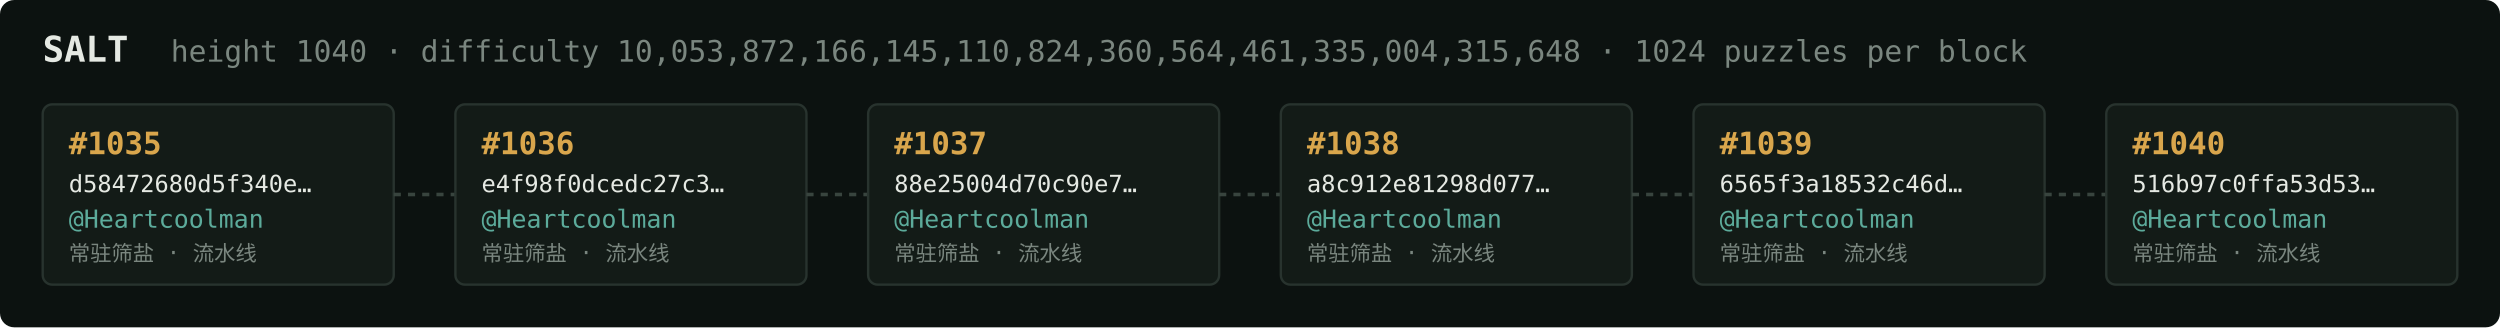
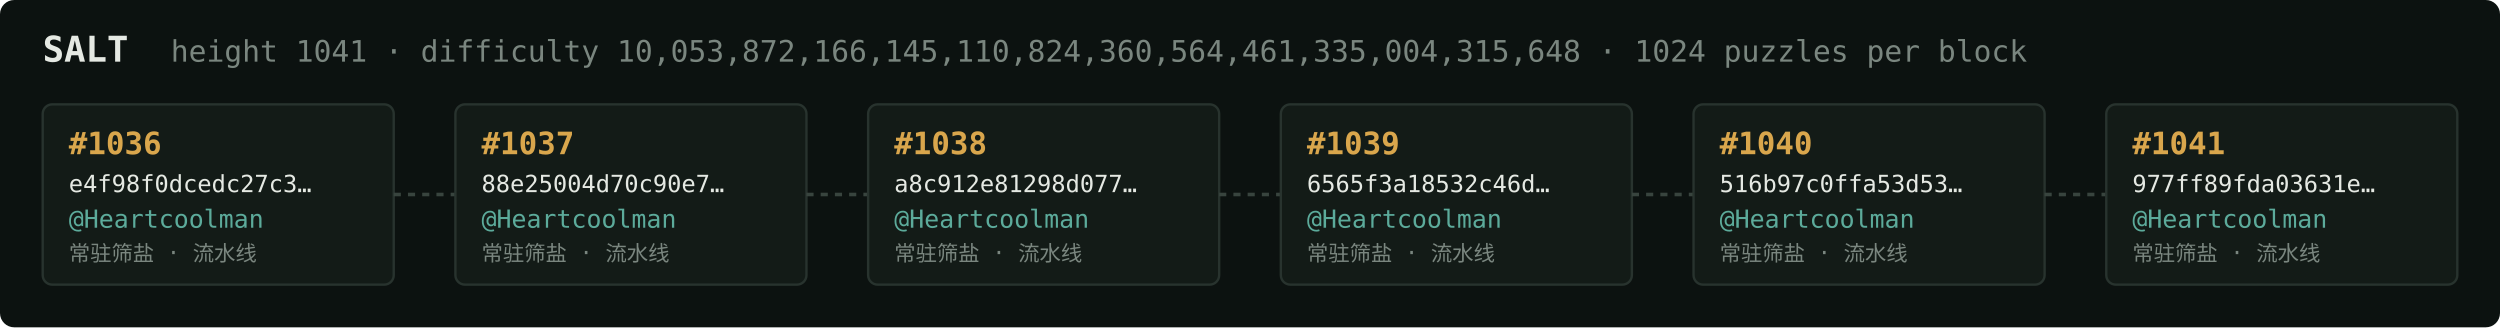
<svg xmlns="http://www.w3.org/2000/svg" width="1054" height="138" viewBox="0 0 1054 138" font-family="ui-monospace,SFMono-Regular,Menlo,monospace">
  <rect fill="#0c1210" width="1054" height="138" rx="6" />
  <text x="18" y="26" fill="#e5e9e3" font-size="15" font-weight="700">SALT</text>
-   <text x="72" y="26" fill="#7a867f" font-size="12.5">height 1040 · difficulty 10,053,872,166,145,110,824,360,564,461,335,004,315,648 · 1024 puzzles per block</text>
+   <text x="72" y="26" fill="#7a867f" font-size="12.5">height 1041 · difficulty 10,053,872,166,145,110,824,360,564,461,335,004,315,648 · 1024 puzzles per block</text>
  <rect x="18" y="44" width="148" height="76" rx="4" fill="#131b17" stroke="#28332e" stroke-width="1" />
-   <text x="29" y="65" fill="#d9a64c" font-size="13" font-weight="700">#1035</text>
-   <text x="29" y="81" fill="#e5e9e3" font-size="10">d58472680d5f340e…</text>
+   <text x="29" y="65" fill="#d9a64c" font-size="13" font-weight="700">#1036</text>
+   <text x="29" y="81" fill="#e5e9e3" font-size="10">e4f98f0dcedc27c3…</text>
  <text x="29" y="96" fill="#5cab9b" font-size="10.5">@Heartcoolman</text>
  <text x="29" y="110" fill="#7a867f" font-size="9">常驻筛盐 · 流水线</text>
  <line x1="166" y1="82.0" x2="192" y2="82.0" stroke="#38443e" stroke-width="1.5" stroke-dasharray="3 3" />
  <rect x="192" y="44" width="148" height="76" rx="4" fill="#131b17" stroke="#28332e" stroke-width="1" />
-   <text x="203" y="65" fill="#d9a64c" font-size="13" font-weight="700">#1036</text>
-   <text x="203" y="81" fill="#e5e9e3" font-size="10">e4f98f0dcedc27c3…</text>
+   <text x="203" y="65" fill="#d9a64c" font-size="13" font-weight="700">#1037</text>
+   <text x="203" y="81" fill="#e5e9e3" font-size="10">88e25004d70c90e7…</text>
  <text x="203" y="96" fill="#5cab9b" font-size="10.5">@Heartcoolman</text>
  <text x="203" y="110" fill="#7a867f" font-size="9">常驻筛盐 · 流水线</text>
  <line x1="340" y1="82.0" x2="366" y2="82.0" stroke="#38443e" stroke-width="1.5" stroke-dasharray="3 3" />
  <rect x="366" y="44" width="148" height="76" rx="4" fill="#131b17" stroke="#28332e" stroke-width="1" />
-   <text x="377" y="65" fill="#d9a64c" font-size="13" font-weight="700">#1037</text>
-   <text x="377" y="81" fill="#e5e9e3" font-size="10">88e25004d70c90e7…</text>
+   <text x="377" y="65" fill="#d9a64c" font-size="13" font-weight="700">#1038</text>
+   <text x="377" y="81" fill="#e5e9e3" font-size="10">a8c912e81298d077…</text>
  <text x="377" y="96" fill="#5cab9b" font-size="10.5">@Heartcoolman</text>
  <text x="377" y="110" fill="#7a867f" font-size="9">常驻筛盐 · 流水线</text>
  <line x1="514" y1="82.0" x2="540" y2="82.0" stroke="#38443e" stroke-width="1.5" stroke-dasharray="3 3" />
  <rect x="540" y="44" width="148" height="76" rx="4" fill="#131b17" stroke="#28332e" stroke-width="1" />
-   <text x="551" y="65" fill="#d9a64c" font-size="13" font-weight="700">#1038</text>
-   <text x="551" y="81" fill="#e5e9e3" font-size="10">a8c912e81298d077…</text>
+   <text x="551" y="65" fill="#d9a64c" font-size="13" font-weight="700">#1039</text>
+   <text x="551" y="81" fill="#e5e9e3" font-size="10">6565f3a18532c46d…</text>
  <text x="551" y="96" fill="#5cab9b" font-size="10.5">@Heartcoolman</text>
  <text x="551" y="110" fill="#7a867f" font-size="9">常驻筛盐 · 流水线</text>
  <line x1="688" y1="82.0" x2="714" y2="82.0" stroke="#38443e" stroke-width="1.5" stroke-dasharray="3 3" />
  <rect x="714" y="44" width="148" height="76" rx="4" fill="#131b17" stroke="#28332e" stroke-width="1" />
-   <text x="725" y="65" fill="#d9a64c" font-size="13" font-weight="700">#1039</text>
-   <text x="725" y="81" fill="#e5e9e3" font-size="10">6565f3a18532c46d…</text>
+   <text x="725" y="65" fill="#d9a64c" font-size="13" font-weight="700">#1040</text>
+   <text x="725" y="81" fill="#e5e9e3" font-size="10">516b97c0ffa53d53…</text>
  <text x="725" y="96" fill="#5cab9b" font-size="10.5">@Heartcoolman</text>
  <text x="725" y="110" fill="#7a867f" font-size="9">常驻筛盐 · 流水线</text>
  <line x1="862" y1="82.0" x2="888" y2="82.0" stroke="#38443e" stroke-width="1.5" stroke-dasharray="3 3" />
  <rect x="888" y="44" width="148" height="76" rx="4" fill="#131b17" stroke="#28332e" stroke-width="1" />
-   <text x="899" y="65" fill="#d9a64c" font-size="13" font-weight="700">#1040</text>
-   <text x="899" y="81" fill="#e5e9e3" font-size="10">516b97c0ffa53d53…</text>
+   <text x="899" y="65" fill="#d9a64c" font-size="13" font-weight="700">#1041</text>
+   <text x="899" y="81" fill="#e5e9e3" font-size="10">977ff89fda03631e…</text>
  <text x="899" y="96" fill="#5cab9b" font-size="10.5">@Heartcoolman</text>
  <text x="899" y="110" fill="#7a867f" font-size="9">常驻筛盐 · 流水线</text>
</svg>
